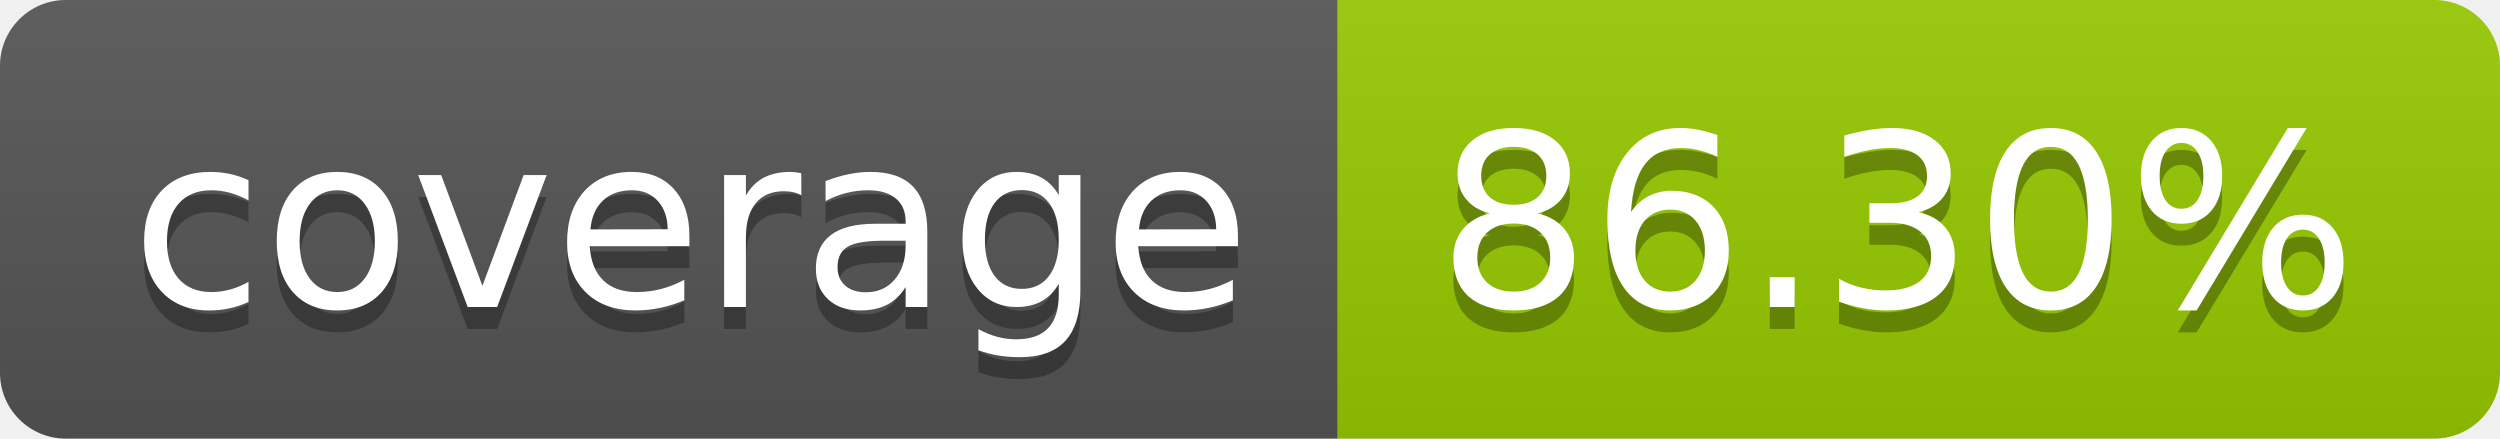
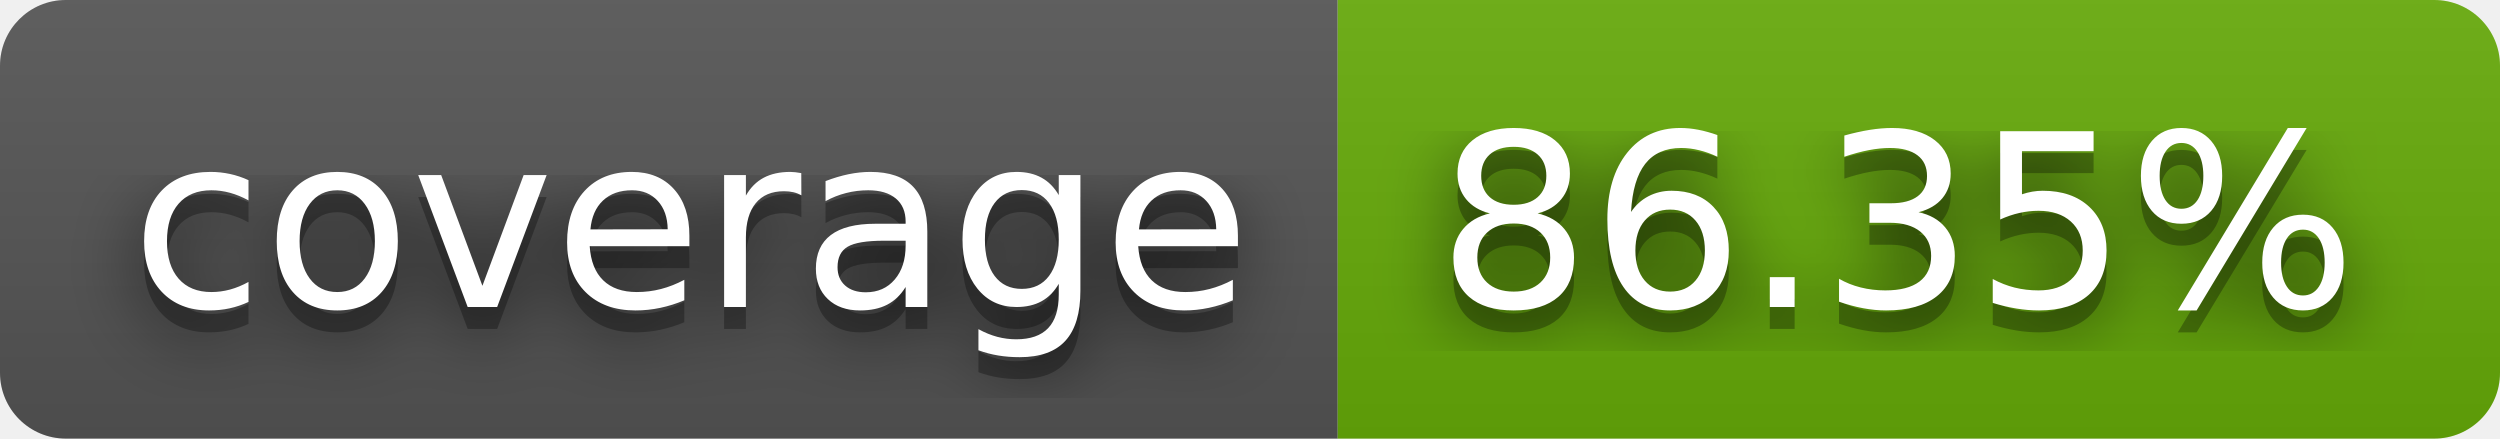
- <svg xmlns="http://www.w3.org/2000/svg" width="114" height="20" role="img" aria-label="coverage: 86.30%">
+ <svg xmlns="http://www.w3.org/2000/svg" width="114" height="20" role="img" aria-label="coverage: 86.35%">
+   <filter id="blur">
+     <feGaussianBlur in="SourceGraphic" stdDeviation="16" />
+   </filter>
  <linearGradient id="s" x2="0" y2="100%">
    <stop offset="0" stop-color="#bbb" stop-opacity=".1" />
    <stop offset="1" stop-opacity=".1" />
  </linearGradient>
  <clipPath id="r">
    <rect width="114" height="20" rx="3" fill="#fff" />
  </clipPath>
  <g clip-path="url(#r)">
    <rect width="61" height="20" fill="#555" />
-     <rect x="61" width="53" height="20" fill="#97ca00" />
+     <rect x="61" width="53" height="20" fill="#67ac09" />
    <rect width="114" height="20" fill="url(#s)" />
  </g>
  <g fill="#fff" text-anchor="middle" font-family="Verdana,Geneva,DejaVu Sans,sans-serif" text-rendering="geometricPrecision" font-size="110">
+     <text aria-hidden="true" x="315" y="150" fill="#010101" fill-opacity=".80" filter="url(#blur)" transform="scale(.1)" textLength="510">coverage</text>
    <text aria-hidden="true" x="315" y="150" fill="#010101" fill-opacity=".3" transform="scale(.1)" textLength="510">coverage</text>
    <text x="315" y="140" transform="scale(.1)" fill="#fff" textLength="510">coverage</text>
-     <text aria-hidden="true" x="865" y="150" fill="#010101" fill-opacity=".3" transform="scale(.1)" textLength="430">86.30%</text>
-     <text x="865" y="140" transform="scale(.1)" fill="#fff" textLength="430">86.30%</text>
+     <text aria-hidden="true" x="865" y="150" fill="#010101" fill-opacity=".80" filter="url(#blur)" transform="scale(.1)" textLength="430">86.35%</text>
+     <text aria-hidden="true" x="865" y="150" fill="#010101" fill-opacity=".3" transform="scale(.1)" textLength="430">86.35%</text>
+     <text x="865" y="140" transform="scale(.1)" fill="#fff" textLength="430">86.35%</text>
  </g>
</svg>
